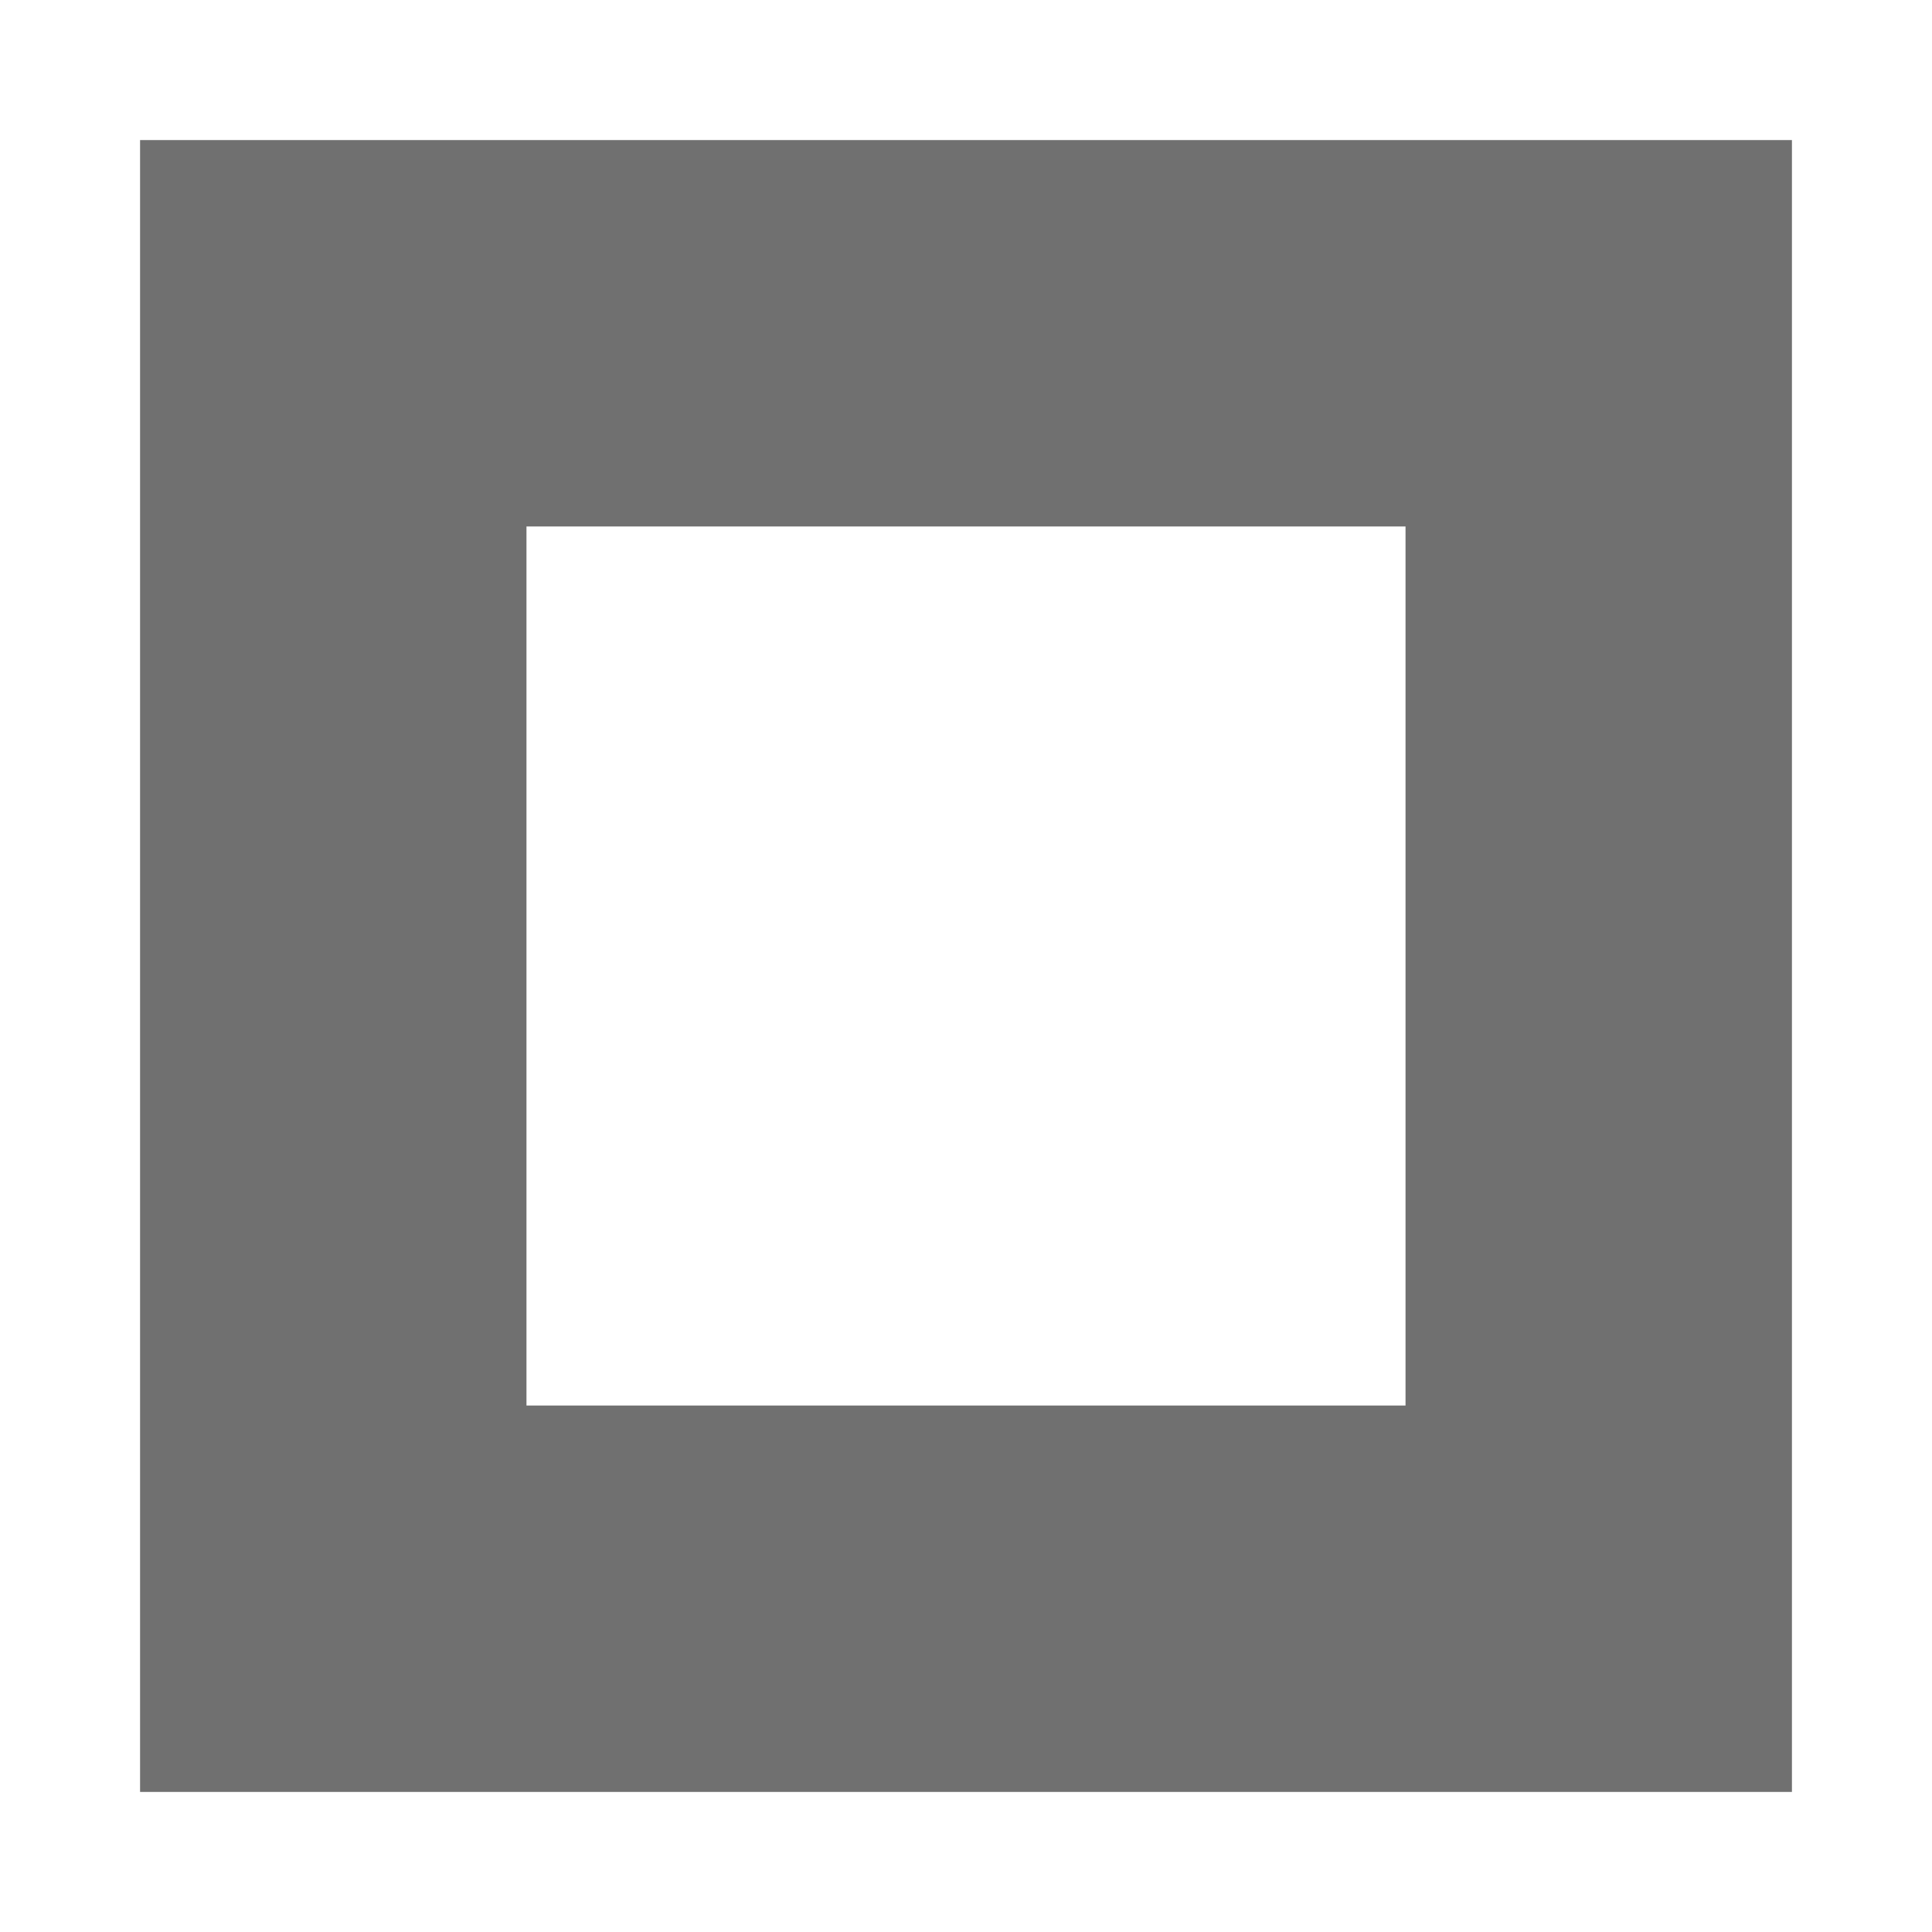
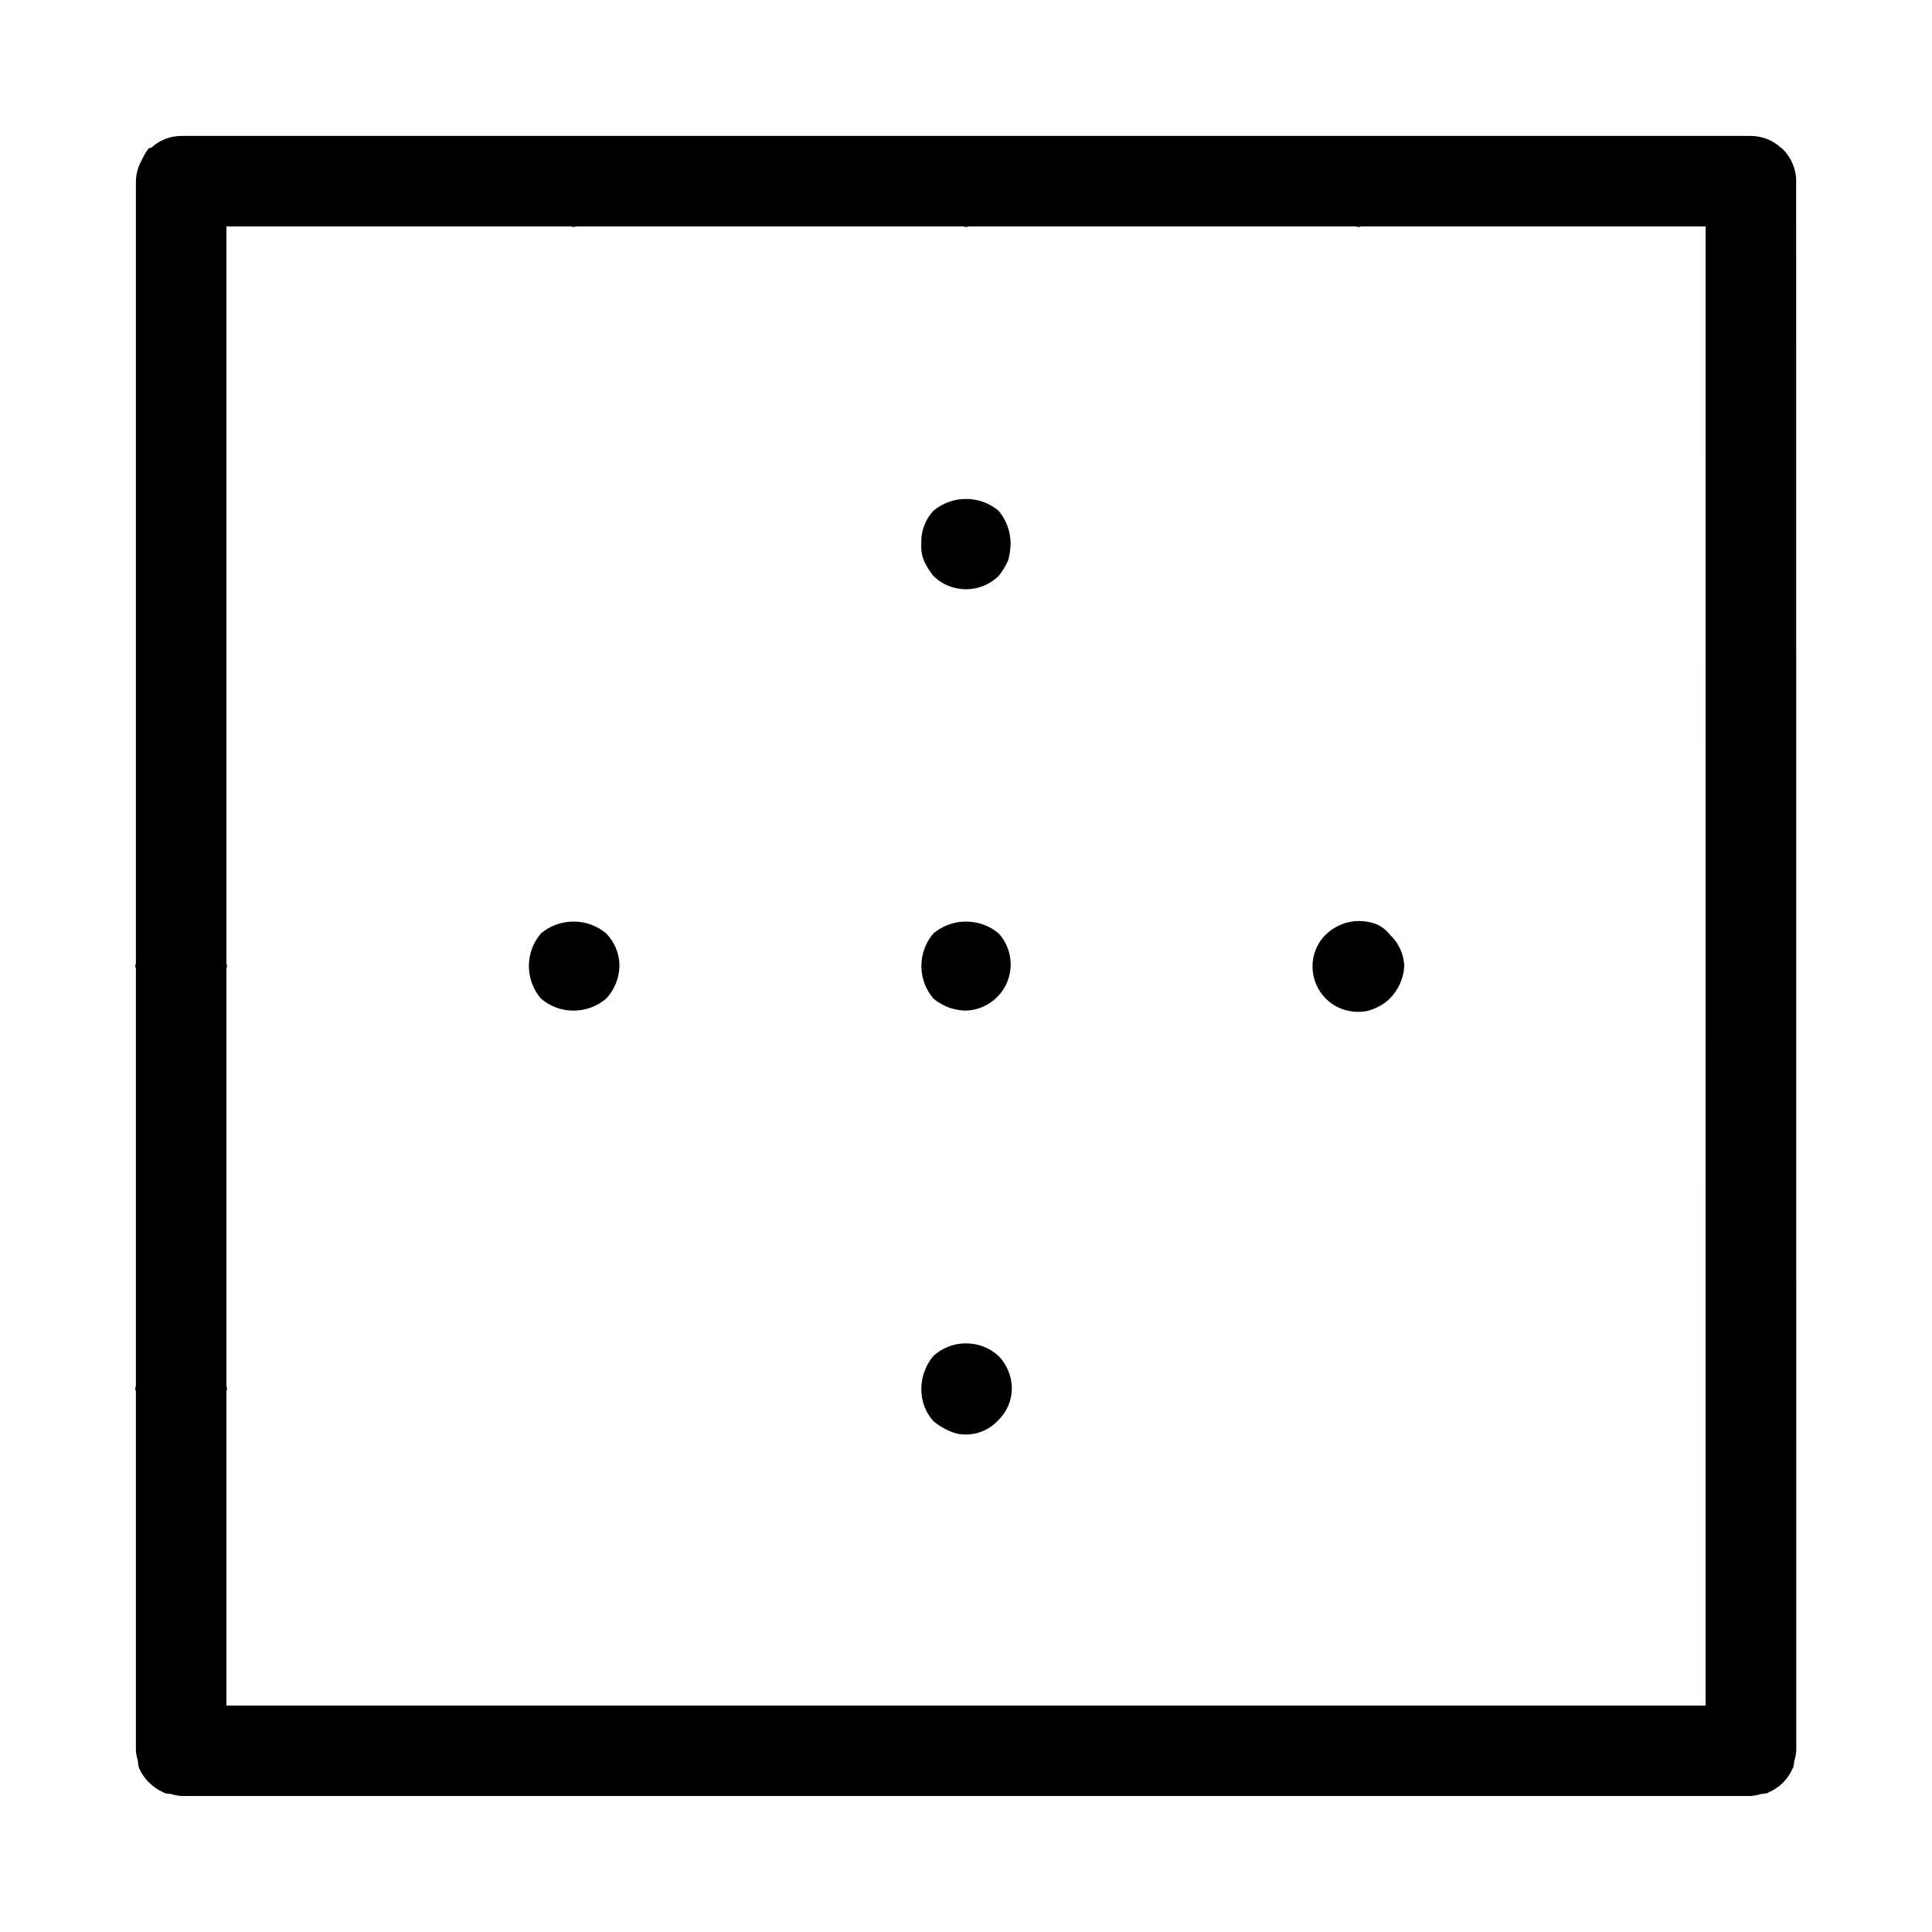
- <svg xmlns="http://www.w3.org/2000/svg" width="50" height="50">
-   <rect fill="none" stroke="#707070" stroke-width="10" x="8.625" y="8.625" width="32.75" height="32.75" id="svg_1" />
+ <svg xmlns="http://www.w3.org/2000/svg" fill="#000000" viewBox="0 0 32 32" version="1.1">
+   <g id="SVGRepo_bgCarrier" stroke-width="0" />
+   <g id="SVGRepo_tracerCarrier" stroke-linecap="round" stroke-linejoin="round" />
+   <g id="SVGRepo_iconCarrier">
+     <path d="M29.75 3c-0-0.21-0.087-0.4-0.227-0.535l-0-0-0.003-0.004-0.009-0.003c-0.133-0.127-0.312-0.205-0.511-0.207h-26c-0.188 0.002-0.359 0.074-0.488 0.191l0.001-0.001c-0.015 0.011-0.039 0.006-0.052 0.019-0.042 0.054-0.079 0.116-0.108 0.182l-0.002 0.005c-0.060 0.101-0.097 0.223-0.1 0.352v12.954c-0.001 0.016-0.011 0.031-0.011 0.046s0.010 0.030 0.011 0.045v6.91c-0.001 0.016-0.011 0.029-0.011 0.045 0 0.018 0.009 0.033 0.011 0.051v5.949c0.005 0.061 0.017 0.118 0.035 0.172l-0.001-0.005c0 0 0 0.001 0 0.001 0 0.040 0.006 0.078 0.017 0.114l-0.001-0.003c0.039 0.094 0.093 0.173 0.16 0.24l0 0 0.005 0.003c0.065 0.067 0.143 0.122 0.23 0.16l0.005 0.002 0.021 0.014c0.031 0.010 0.067 0.015 0.105 0.015h0c0.051 0.018 0.111 0.030 0.173 0.035l0.002 0h26c0.065-0.005 0.125-0.018 0.182-0.037l-0.005 0.002c0.037-0 0.072-0.006 0.105-0.016l-0.003 0.001 0.010-0.008c0.182-0.078 0.324-0.22 0.4-0.397l0.002-0.005 0.008-0.010c0.009-0.031 0.015-0.066 0.015-0.102v-0c0.018-0.052 0.031-0.112 0.036-0.175l0-0.002zM28.25 28.25h-24.5v-5.205c0.001-0.016 0.010-0.029 0.010-0.045s-0.009-0.032-0.010-0.049v-6.903c0.001-0.017 0.010-0.031 0.010-0.048s-0.009-0.033-0.010-0.050v-12.2h5.7c0.017 0.001 0.033 0.010 0.050 0.010s0.033-0.009 0.050-0.010h6.401c0.017 0.001 0.033 0.010 0.050 0.010s0.032-0.009 0.048-0.010h6.402c0.017 0.001 0.033 0.010 0.050 0.010s0.031-0.009 0.048-0.010h5.702zM8.96 15.46c-0.124 0.144-0.2 0.333-0.2 0.54s0.076 0.396 0.201 0.541l-0.001-0.001c0.144 0.124 0.333 0.199 0.54 0.199s0.396-0.075 0.541-0.2l-0.001 0.001c0.133-0.141 0.215-0.331 0.22-0.539v-0.001c0-0 0-0 0-0 0-0.21-0.084-0.401-0.22-0.54l0 0c-0.145-0.122-0.334-0.196-0.54-0.196s-0.395 0.074-0.541 0.197l0.001-0.001zM15.46 9.54c0.139 0.136 0.33 0.22 0.54 0.22s0.401-0.084 0.54-0.22l-0 0c0.062-0.075 0.115-0.161 0.156-0.254l0.003-0.007c0.023-0.083 0.038-0.179 0.040-0.278l0-0.001c-0.002-0.206-0.077-0.395-0.2-0.541l0.001 0.001c-0.145-0.122-0.334-0.196-0.54-0.196s-0.395 0.074-0.541 0.197l0.001-0.001c-0.124 0.134-0.201 0.314-0.201 0.511 0 0.010 0 0.020 0.001 0.030l-0-0.001c-0.001 0.016-0.002 0.034-0.002 0.052 0 0.082 0.015 0.16 0.044 0.231l-0.002-0.004c0.044 0.1 0.098 0.185 0.162 0.263l-0.002-0.002zM16 16.739c0.411-0.014 0.74-0.351 0.74-0.764 0-0.199-0.076-0.38-0.2-0.516l0.001 0.001c-0.145-0.122-0.334-0.196-0.54-0.196s-0.395 0.074-0.541 0.197l0.001-0.001c-0.124 0.144-0.2 0.333-0.2 0.54s0.076 0.396 0.201 0.541l-0.001-0.001c0.145 0.122 0.334 0.197 0.54 0.199h0zM15.46 22.459c-0.123 0.145-0.198 0.334-0.2 0.541v0c-0 0.005-0 0.010-0 0.015 0 0.202 0.076 0.386 0.201 0.525l-0.001-0.001c0.075 0.063 0.161 0.116 0.253 0.157l0.007 0.003c0.079 0.038 0.171 0.061 0.269 0.061 0.004 0 0.008-0 0.012-0h-0.001c0.204-0 0.388-0.085 0.519-0.221l0-0c0.146-0.135 0.238-0.326 0.24-0.539v-0c0-0 0-0 0-0 0-0.21-0.084-0.401-0.22-0.541l0 0c-0.142-0.13-0.332-0.209-0.54-0.209s-0.398 0.080-0.541 0.21l0.001-0.001zM21.959 15.479c-0.135 0.133-0.218 0.317-0.219 0.52v0c-0 0.003-0 0.007-0 0.011 0 0.414 0.335 0.749 0.749 0.749 0.004 0 0.008-0 0.012-0h-0.001c0.002 0 0.005 0 0.008 0 0.098 0 0.192-0.022 0.275-0.062l-0.004 0.002c0.093-0.039 0.173-0.093 0.24-0.159l-0 0c0.139-0.14 0.228-0.328 0.24-0.538l0-0.002c-0.008-0.206-0.099-0.39-0.24-0.52l-0-0c-0.061-0.080-0.143-0.142-0.236-0.178l-0.004-0.001c-0.079-0.029-0.171-0.046-0.267-0.046-0.216 0-0.411 0.086-0.554 0.226l0-0z">
+     </path>
+   </g>
</svg>
